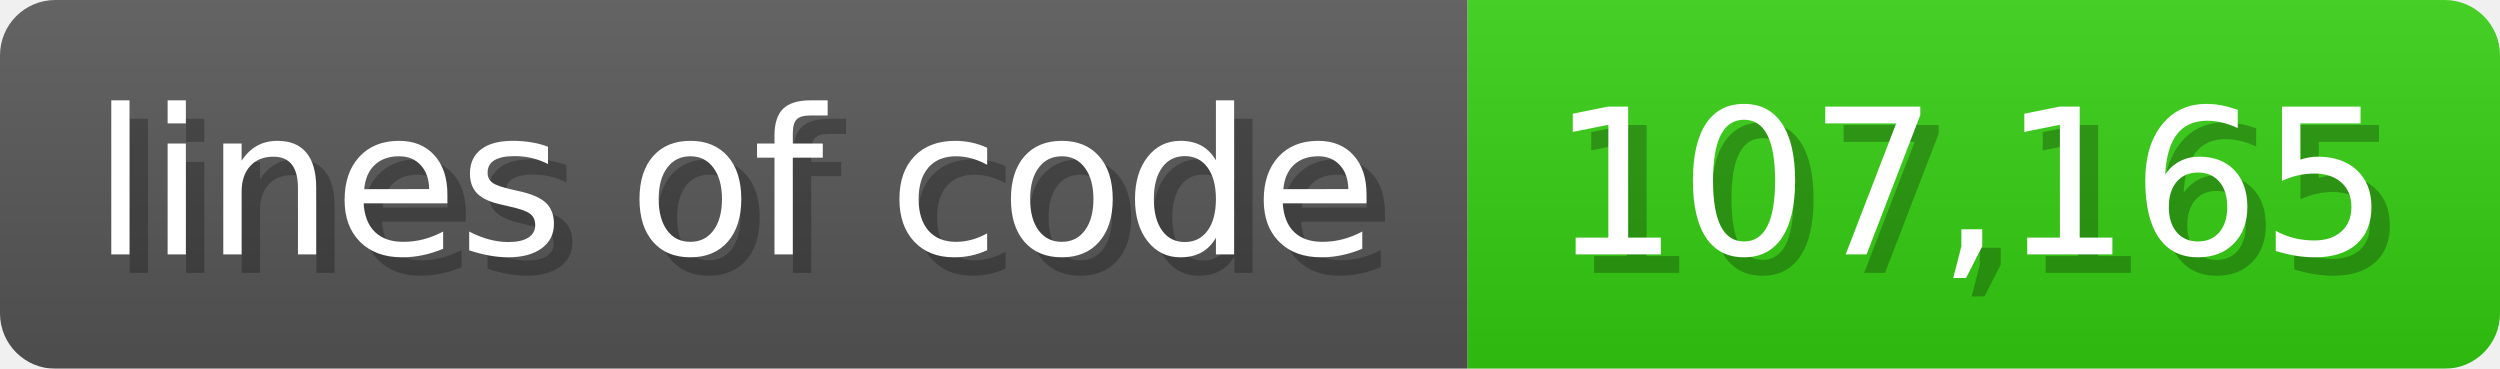
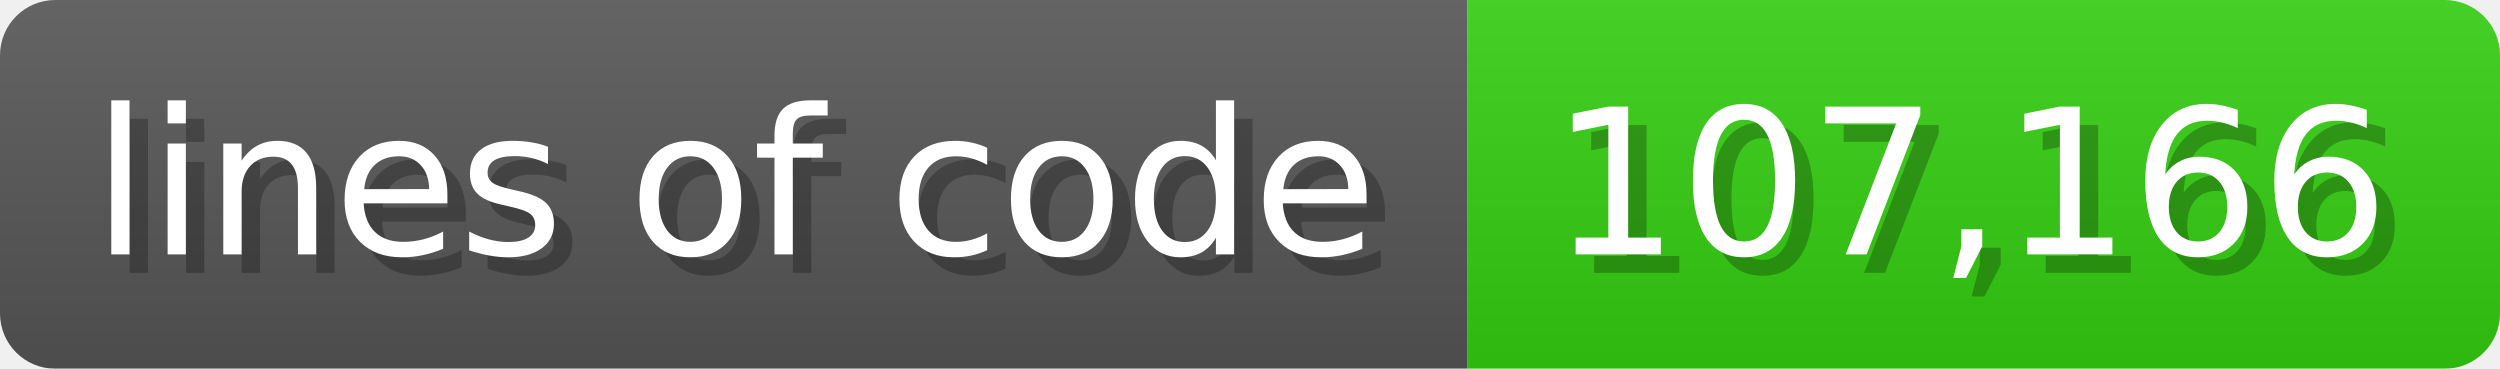
<svg xmlns="http://www.w3.org/2000/svg" width="135.6" height="20" viewBox="0 0 1356 200">
  <linearGradient id="a" x2="0" y2="100%">
    <stop offset="0" stop-opacity=".1" stop-color="#EEE" />
    <stop offset="1" stop-opacity=".1" />
  </linearGradient>
  <mask id="m">
    <rect width="1356" height="200" rx="30" fill="#FFF" />
  </mask>
  <g mask="url(#m)">
    <rect width="796" height="200" fill="#555" />
    <rect width="560" height="200" fill="#3C1" x="796" />
    <rect width="1356" height="200" fill="url(#a)" />
  </g>
  <g fill="#fff" text-anchor="start" font-family="Verdana,DejaVu Sans,sans-serif" font-size="110">
    <text x="60" y="148" textLength="696" fill="#000" opacity="0.25">lines of code</text>
    <text x="50" y="138" textLength="696">lines of code</text>
-     <text x="851" y="148" textLength="460" fill="#000" opacity="0.25">107,165</text>
-     <text x="841" y="138" textLength="460">107,165</text>
+     <text x="851" y="148" textLength="460" fill="#000" opacity="0.25">107,166</text>
+     <text x="841" y="138" textLength="460">107,166</text>
  </g>
</svg>
